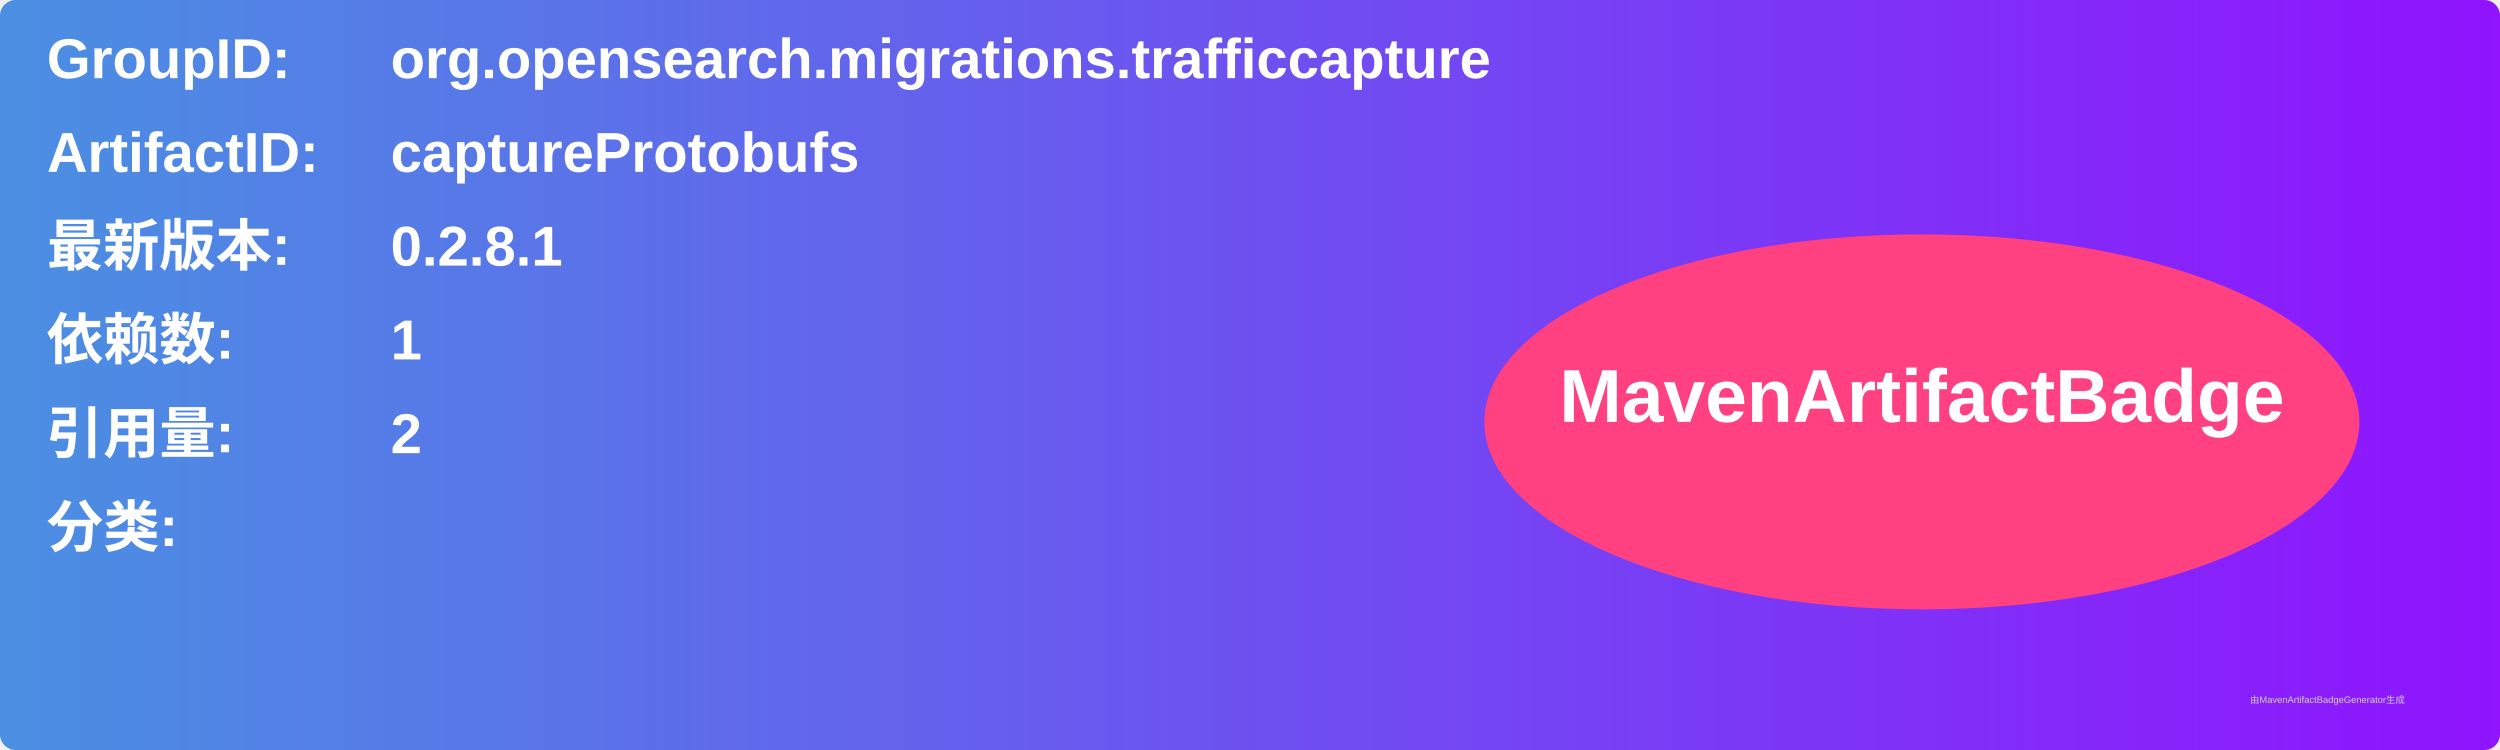
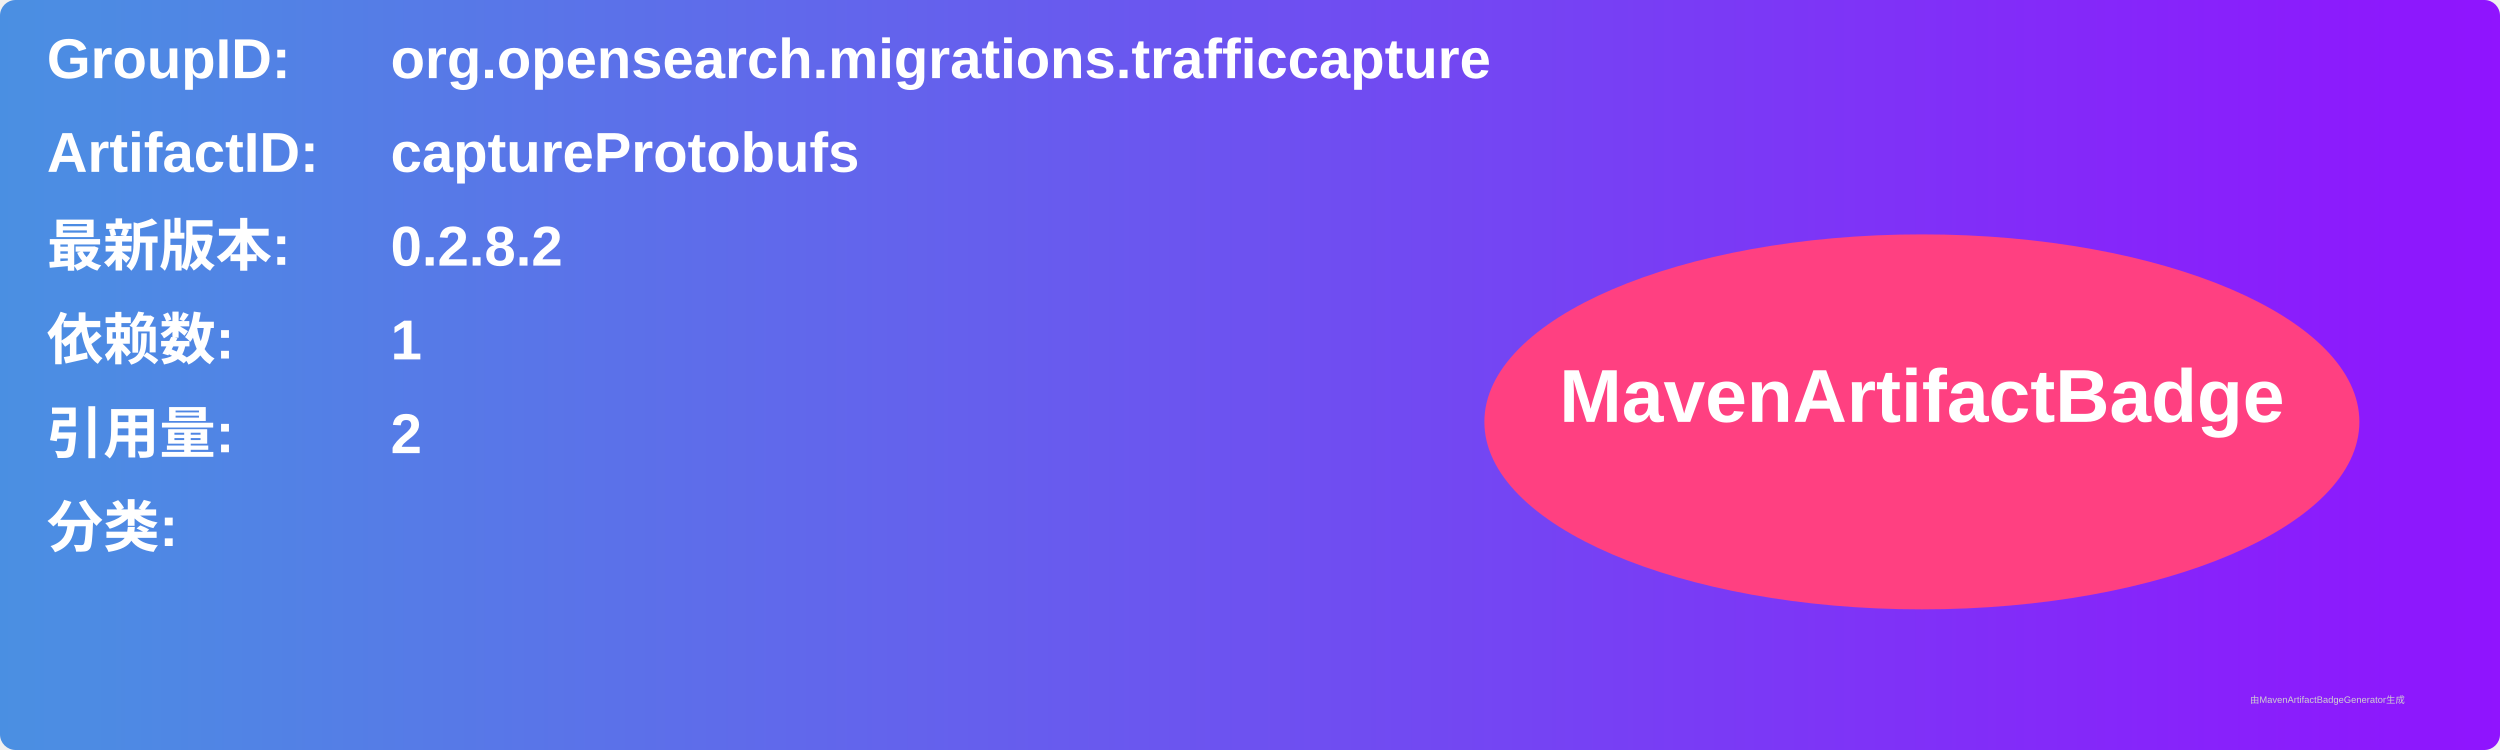
<svg xmlns="http://www.w3.org/2000/svg" width="800" height="240" viewBox="0 0 800 240">
  <linearGradient id="grad" x1="0%" y1="0%" x2="100%" y2="0%">
    <stop offset="0%" stop-color="#4a90e2" />
    <stop offset="100%" stop-color="#9013fe" />
  </linearGradient>
  <rect width="100%" height="100%" rx="5" ry="5" fill="url(#grad)" />
  <g transform="translate(15, 15)">
    <text x="0" y="10" font-family="Arial" font-size="18" fill="white" font-weight="bold" width="260">GroupID:</text>
    <text x="110" y="10" font-family="Arial" font-size="18" fill="white" font-weight="bold" width="460">org.opensearch.migrations.trafficcapture</text>
    <text x="0" y="40" font-family="Arial" font-size="18" fill="white" font-weight="bold" width="260">ArtifactID:</text>
    <text x="110" y="40" font-family="Arial" font-size="18" fill="white" font-weight="bold" width="460">captureProtobufs</text>
    <text x="0" y="70" font-family="Arial" font-size="18" fill="white" font-weight="bold">最新版本:</text>
    <text x="110" y="70" font-family="Arial" font-size="18" fill="white" font-weight="bold">
-       <tspan font-weight="bold">0.2.8.1</tspan>
+       <tspan font-weight="bold">0.2.8.2</tspan>
    </text>
    <text x="0" y="100" font-family="Arial" font-size="18" fill="white" font-weight="bold">依赖数: </text>
    <text x="110" y="100" font-family="Arial" font-size="18" fill="white">
      <tspan font-weight="bold">1</tspan>
    </text>
    <text x="0" y="130" font-family="Arial" font-size="18" fill="white" font-weight="bold">引用量: </text>
    <text x="110" y="130" font-family="Arial" font-size="18" fill="white">
      <tspan font-weight="bold">2</tspan>
    </text>
    <text x="0" y="160" font-family="Arial" font-size="18" fill="white" font-weight="bold">分类:</text>
    <text x="10" y="190" font-family="Arial" font-size="10" fill="white">
      <tspan font-weight="bold" />
    </text>
    <ellipse cx="600" cy="120" rx="140" ry="60" fill="#ff4081" />
    <text x="600" y="120" text-anchor="middle" font-family="Arial" font-size="24" fill="white" font-weight="bold">MavenArtifactBadge</text>
  </g>
  <text x="720" y="225" font-family="Arial" font-size="3" fill="#d0d0d0">由MavenArtifactBadgeGenerator生成</text>
</svg>
